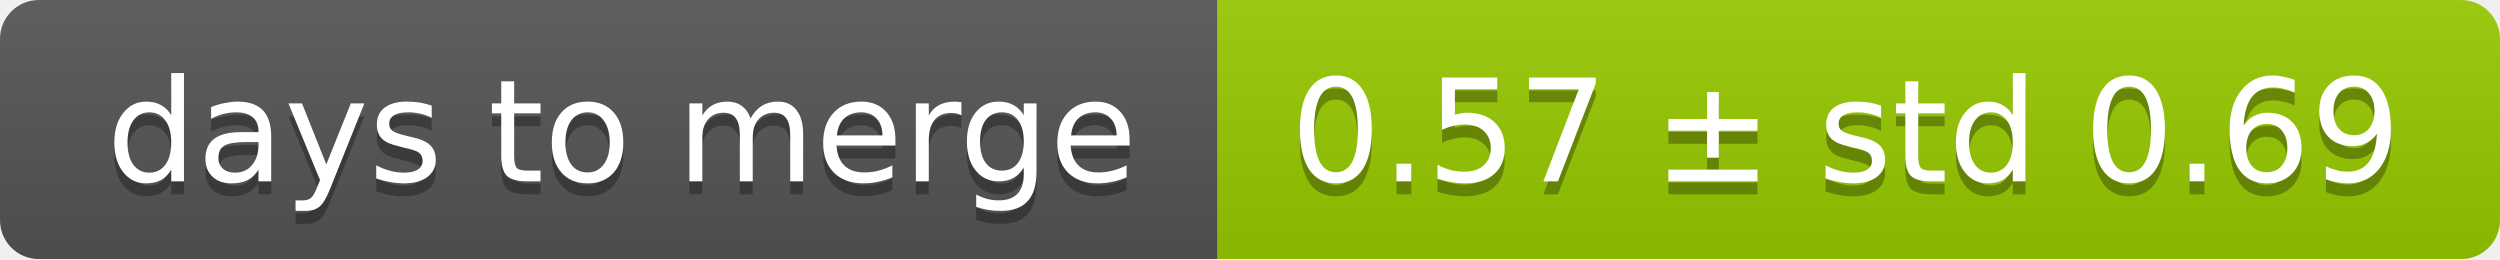
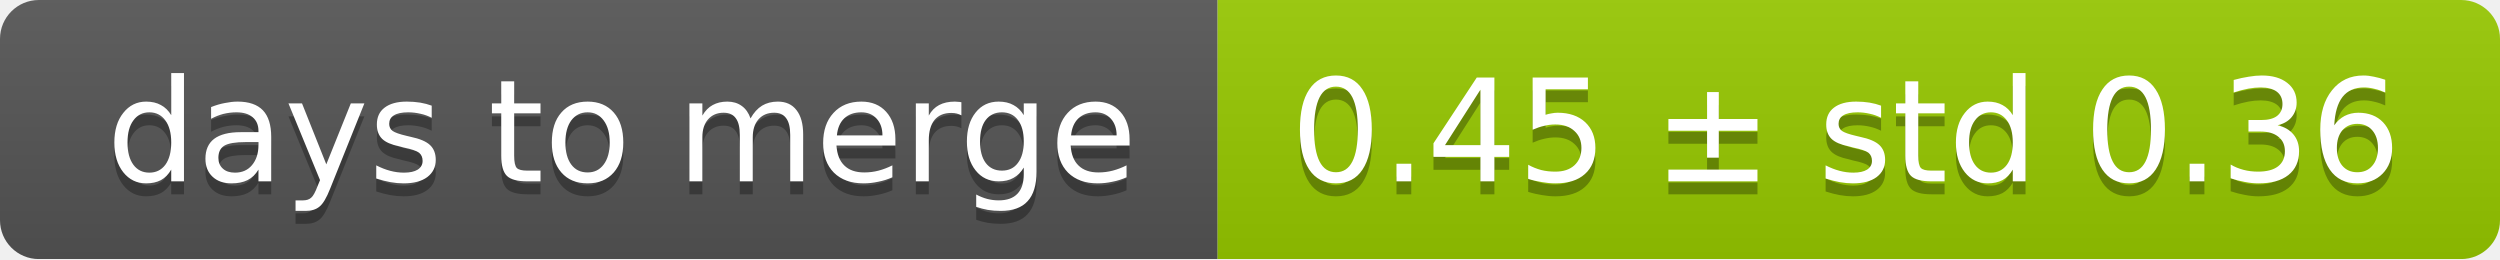
<svg xmlns="http://www.w3.org/2000/svg" width="193" height="20">
  <linearGradient id="smooth" x2="0" y2="100%">
    <stop offset="0" stop-color="#bbb" stop-opacity=".1" />
    <stop offset="1" stop-opacity=".1" />
  </linearGradient>
  <mask id="round">
    <rect width="193" height="20" rx="3" fill="#fff" />
  </mask>
  <g mask="url(#round)">
    <rect width="94" height="20" fill="#555" />
    <rect x="94" width="99" height="20" fill="#97ca00" />
    <rect width="193" height="20" fill="url(#smooth)" />
  </g>
  <g fill="#fff" text-anchor="middle" font-family="DejaVu Sans,Verdana,Geneva,sans-serif" font-size="11">
    <text x="48" y="15" fill="#010101" fill-opacity=".3">days to merge</text>
    <text x="48" y="14">days to merge</text>
-     <text x="142.5" y="15" fill="#010101" fill-opacity=".3">0.57 ± std 0.69</text>
-     <text x="142.5" y="14">0.57 ± std 0.69</text>
+     <text x="142.5" y="15" fill="#010101" fill-opacity=".3">0.45 ± std 0.36</text>
+     <text x="142.5" y="14">0.45 ± std 0.36</text>
  </g>
</svg>
